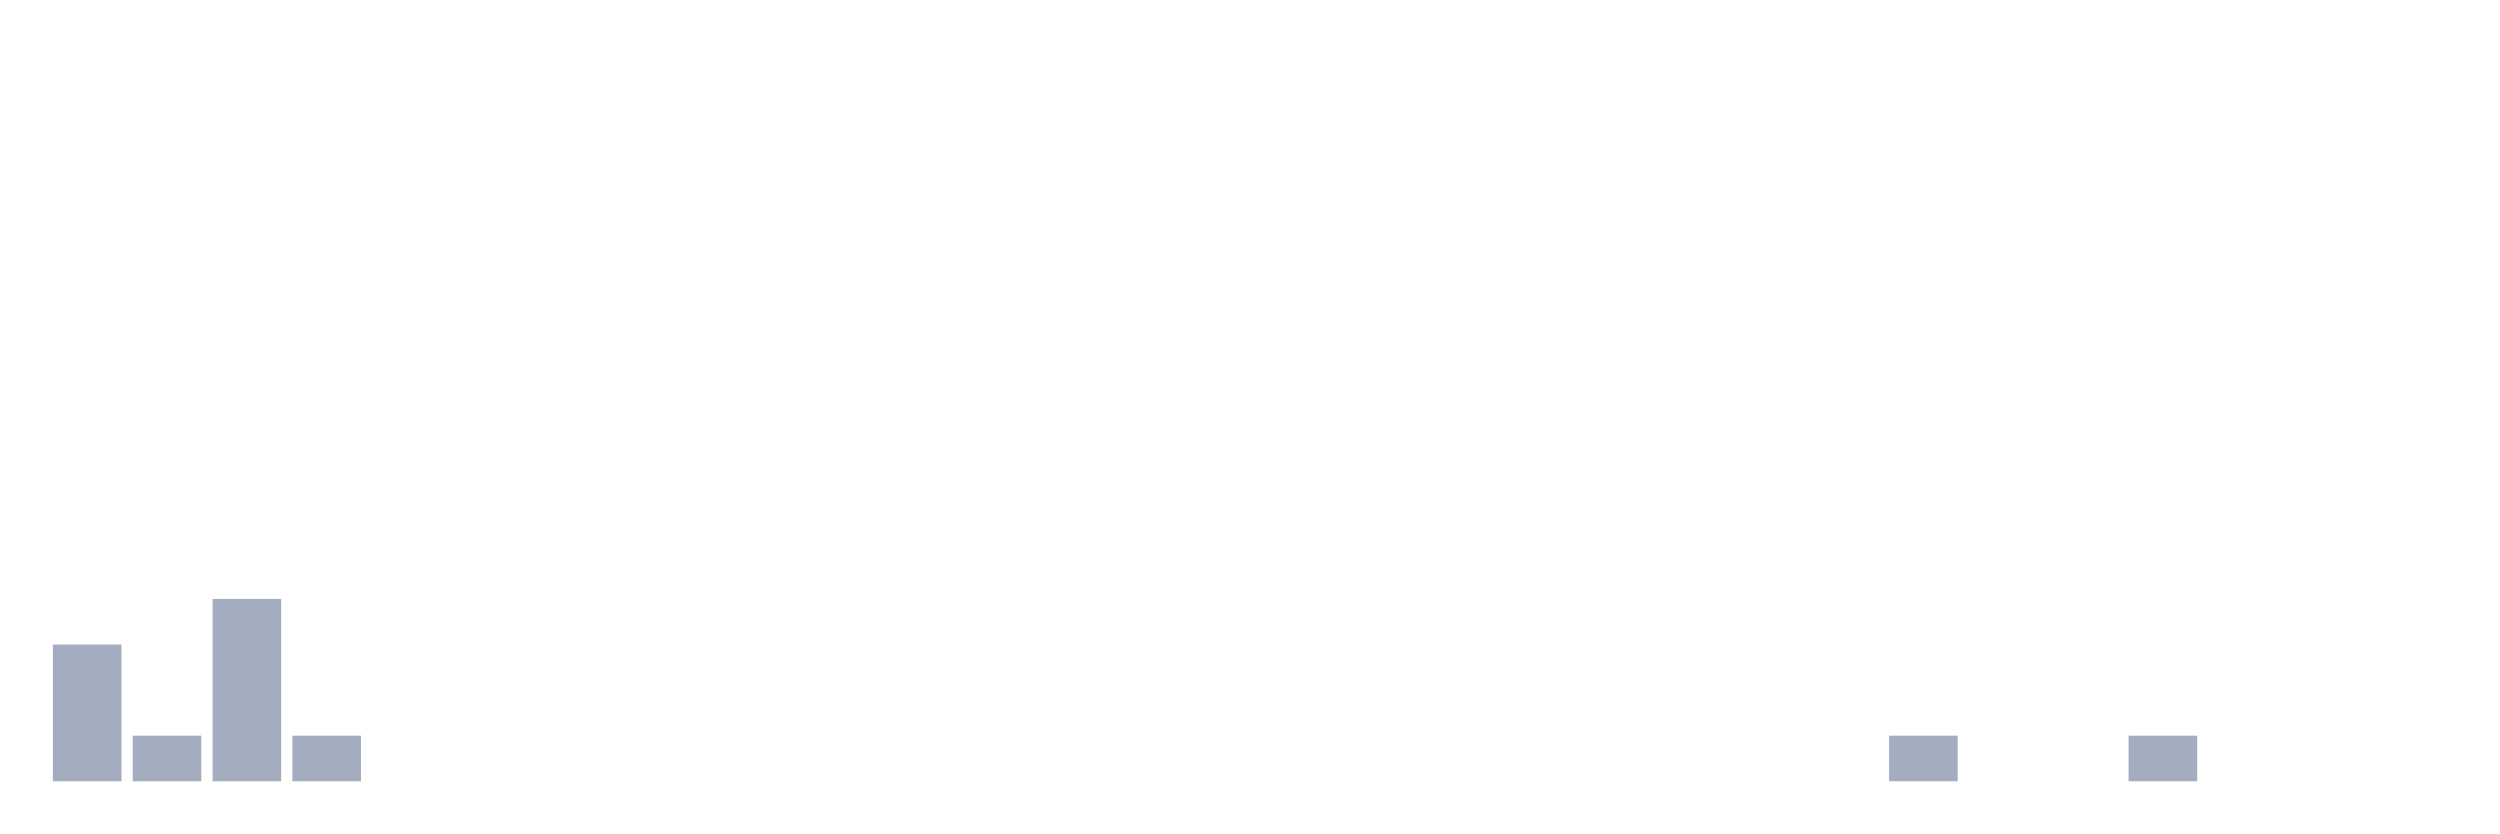
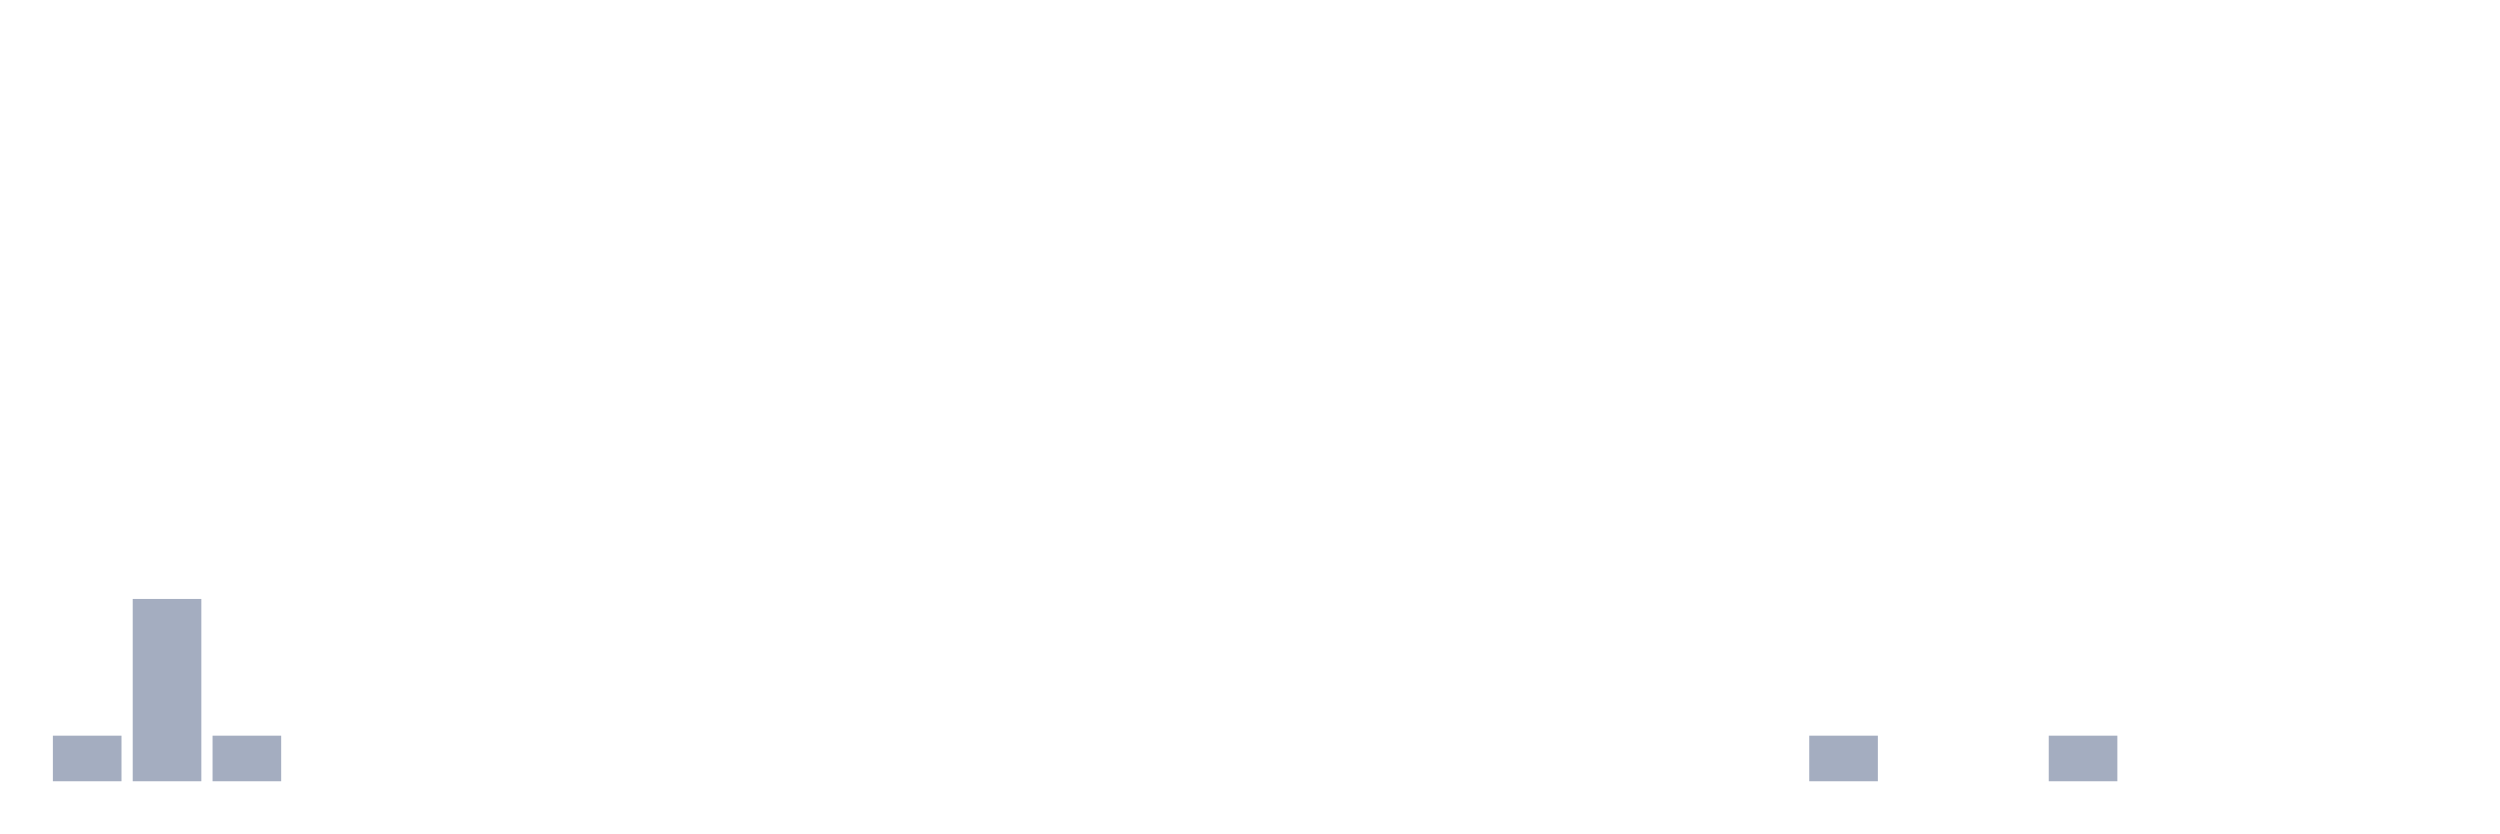
<svg xmlns="http://www.w3.org/2000/svg" viewBox="0 0 480 160">
  <g transform="translate(10,10)">
-     <rect class="bar" x="0.153" width="13.175" y="113.75" height="26.25" fill="rgb(164,173,192)" />
-     <rect class="bar" x="15.482" width="13.175" y="131.25" height="8.75" fill="rgb(164,173,192)" />
-     <rect class="bar" x="30.81" width="13.175" y="105" height="35" fill="rgb(164,173,192)" />
-     <rect class="bar" x="46.138" width="13.175" y="131.25" height="8.75" fill="rgb(164,173,192)" />
+     <rect class="bar" x="0.153" width="13.175" y="131.25" height="8.75" fill="rgb(164,173,192)" />
+     <rect class="bar" x="15.482" width="13.175" y="105" height="35" fill="rgb(164,173,192)" />
+     <rect class="bar" x="30.81" width="13.175" y="131.25" height="8.75" fill="rgb(164,173,192)" />
+     <rect class="bar" x="46.138" width="13.175" y="140" height="0" fill="rgb(164,173,192)" />
    <rect class="bar" x="61.466" width="13.175" y="140" height="0" fill="rgb(164,173,192)" />
    <rect class="bar" x="76.794" width="13.175" y="140" height="0" fill="rgb(164,173,192)" />
    <rect class="bar" x="92.123" width="13.175" y="140" height="0" fill="rgb(164,173,192)" />
    <rect class="bar" x="107.451" width="13.175" y="140" height="0" fill="rgb(164,173,192)" />
    <rect class="bar" x="122.779" width="13.175" y="140" height="0" fill="rgb(164,173,192)" />
    <rect class="bar" x="138.107" width="13.175" y="140" height="0" fill="rgb(164,173,192)" />
    <rect class="bar" x="153.436" width="13.175" y="140" height="0" fill="rgb(164,173,192)" />
    <rect class="bar" x="168.764" width="13.175" y="140" height="0" fill="rgb(164,173,192)" />
    <rect class="bar" x="184.092" width="13.175" y="140" height="0" fill="rgb(164,173,192)" />
    <rect class="bar" x="199.42" width="13.175" y="140" height="0" fill="rgb(164,173,192)" />
    <rect class="bar" x="214.748" width="13.175" y="140" height="0" fill="rgb(164,173,192)" />
    <rect class="bar" x="230.077" width="13.175" y="140" height="0" fill="rgb(164,173,192)" />
    <rect class="bar" x="245.405" width="13.175" y="140" height="0" fill="rgb(164,173,192)" />
    <rect class="bar" x="260.733" width="13.175" y="140" height="0" fill="rgb(164,173,192)" />
    <rect class="bar" x="276.061" width="13.175" y="140" height="0" fill="rgb(164,173,192)" />
    <rect class="bar" x="291.39" width="13.175" y="140" height="0" fill="rgb(164,173,192)" />
    <rect class="bar" x="306.718" width="13.175" y="140" height="0" fill="rgb(164,173,192)" />
    <rect class="bar" x="322.046" width="13.175" y="140" height="0" fill="rgb(164,173,192)" />
-     <rect class="bar" x="337.374" width="13.175" y="140" height="0" fill="rgb(164,173,192)" />
-     <rect class="bar" x="352.702" width="13.175" y="131.25" height="8.75" fill="rgb(164,173,192)" />
+     <rect class="bar" x="337.374" width="13.175" y="131.25" height="8.75" fill="rgb(164,173,192)" />
+     <rect class="bar" x="352.702" width="13.175" y="140" height="0" fill="rgb(164,173,192)" />
    <rect class="bar" x="368.031" width="13.175" y="140" height="0" fill="rgb(164,173,192)" />
-     <rect class="bar" x="383.359" width="13.175" y="140" height="0" fill="rgb(164,173,192)" />
-     <rect class="bar" x="398.687" width="13.175" y="131.25" height="8.75" fill="rgb(164,173,192)" />
+     <rect class="bar" x="383.359" width="13.175" y="131.25" height="8.75" fill="rgb(164,173,192)" />
+     <rect class="bar" x="398.687" width="13.175" y="140" height="0" fill="rgb(164,173,192)" />
    <rect class="bar" x="414.015" width="13.175" y="140" height="0" fill="rgb(164,173,192)" />
    <rect class="bar" x="429.344" width="13.175" y="140" height="0" fill="rgb(164,173,192)" />
    <rect class="bar" x="444.672" width="13.175" y="140" height="0" fill="rgb(164,173,192)" />
  </g>
</svg>
